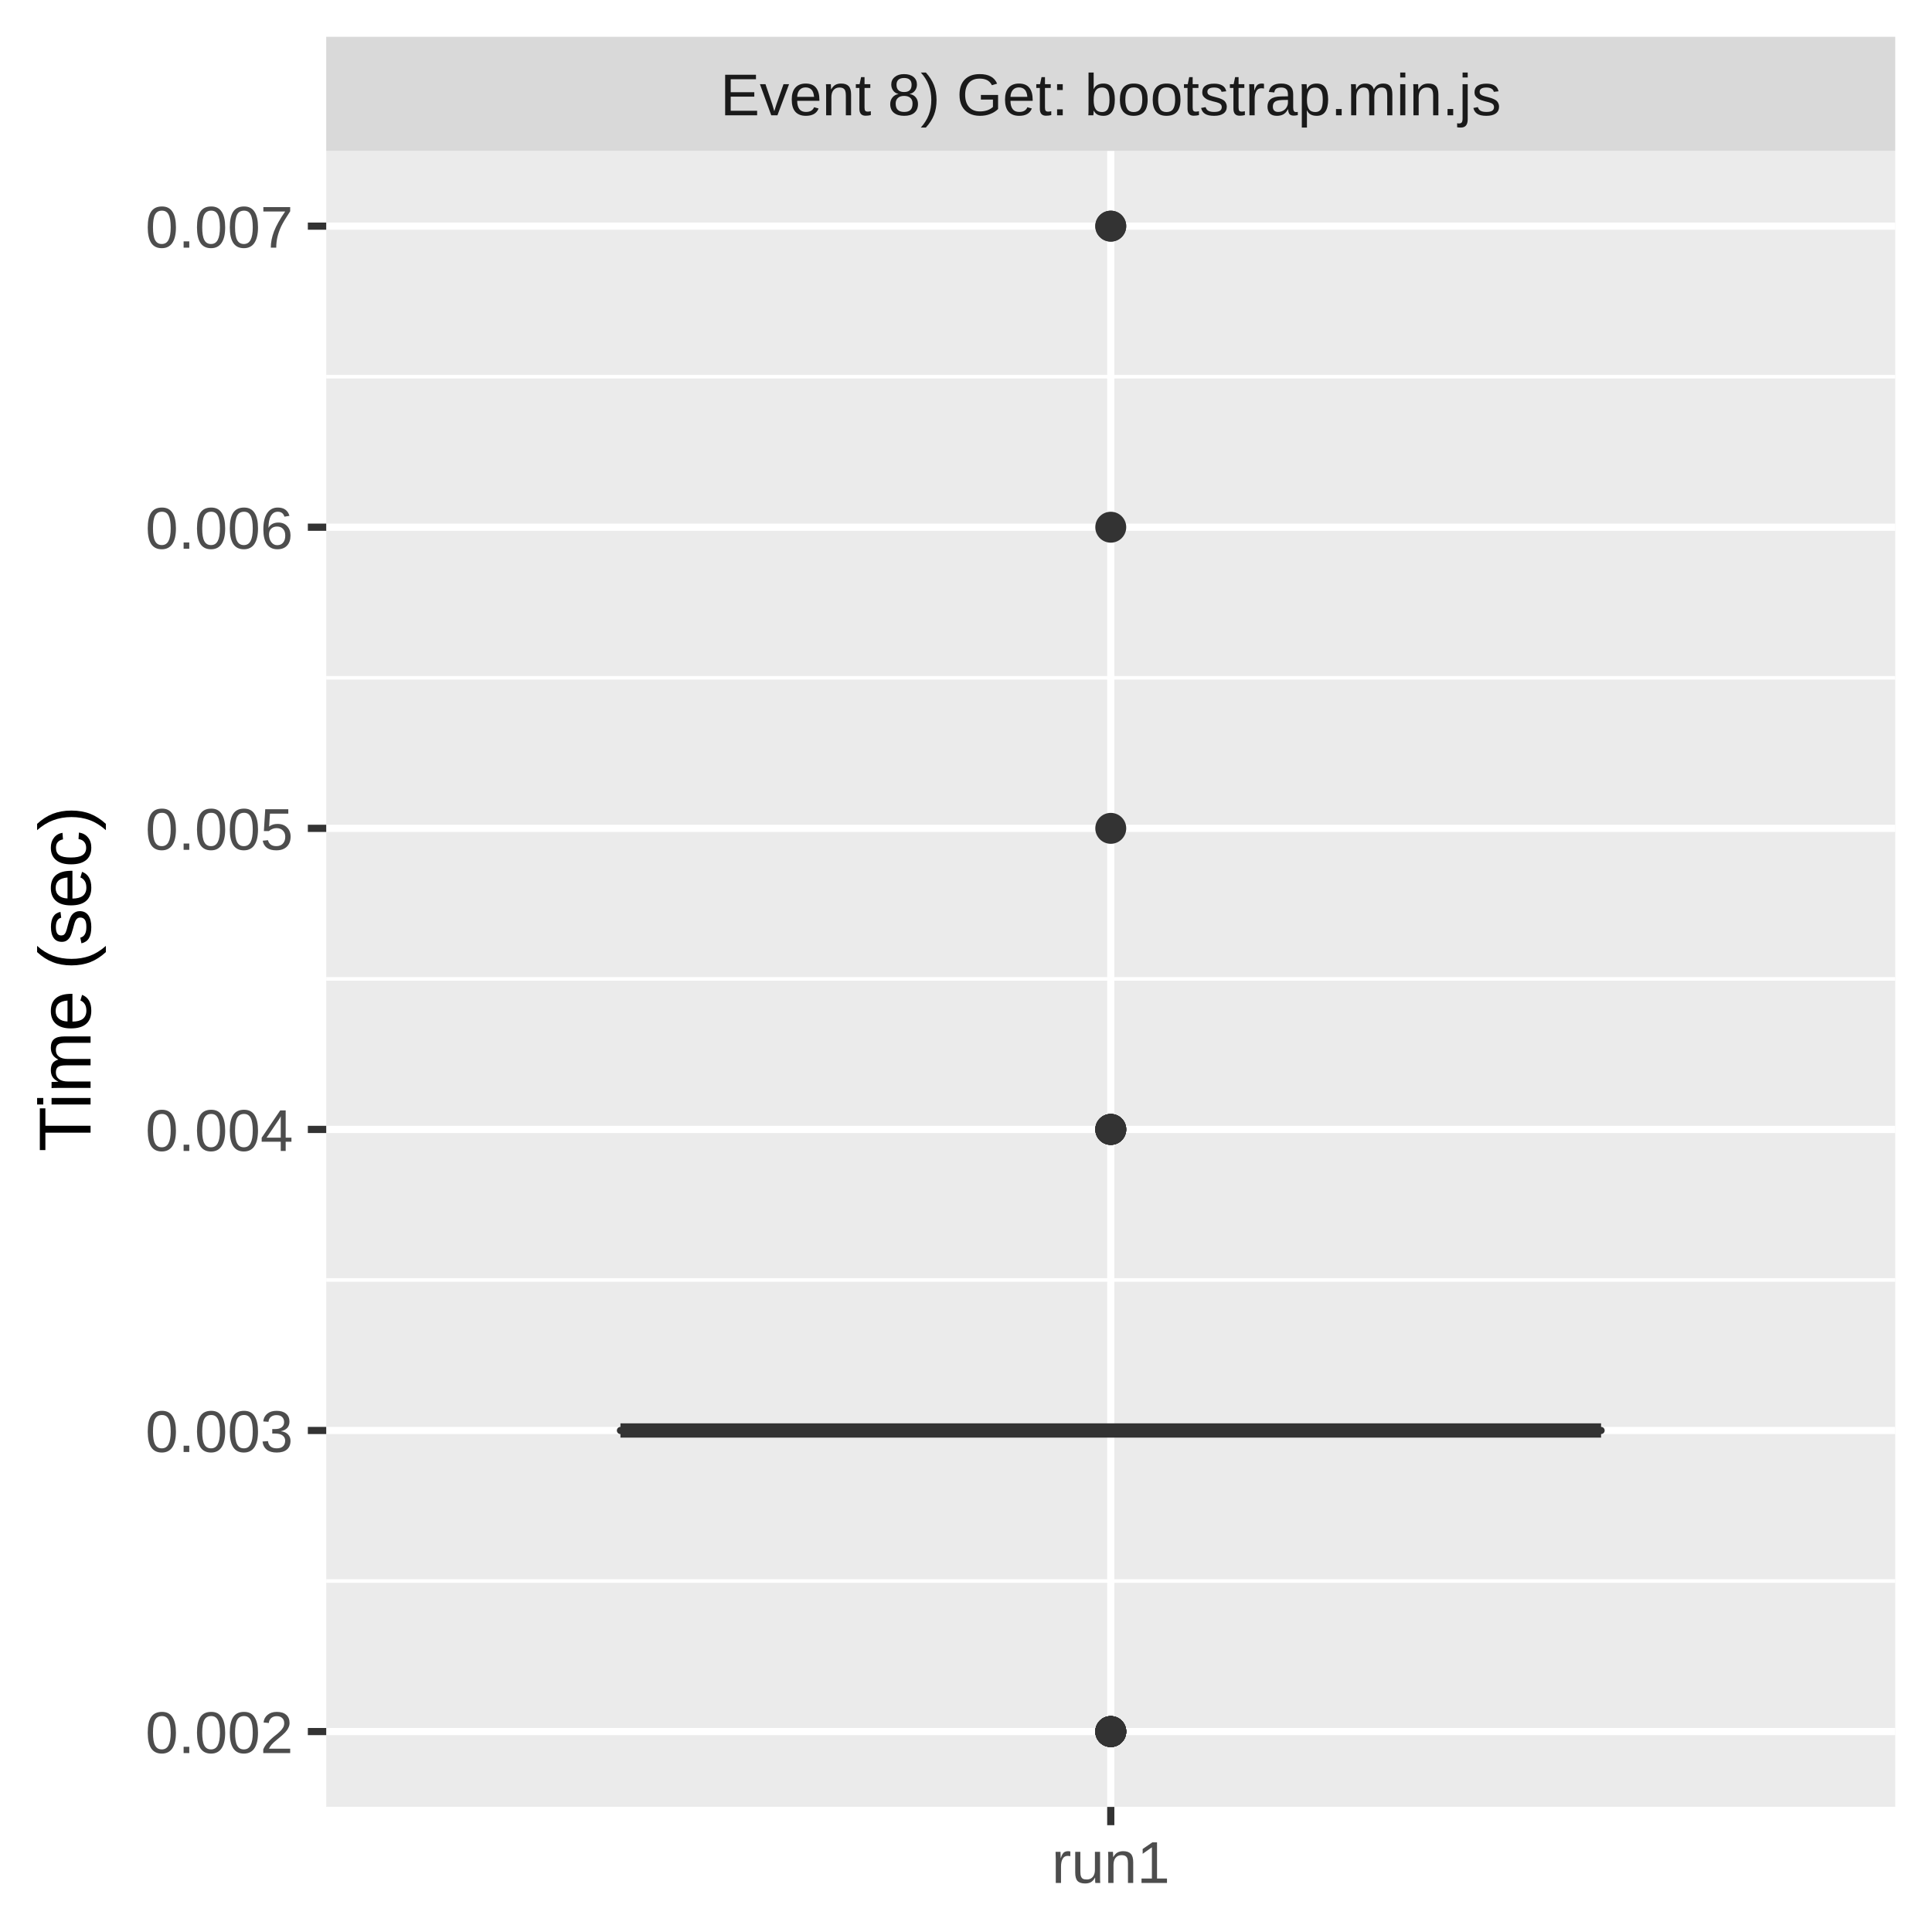
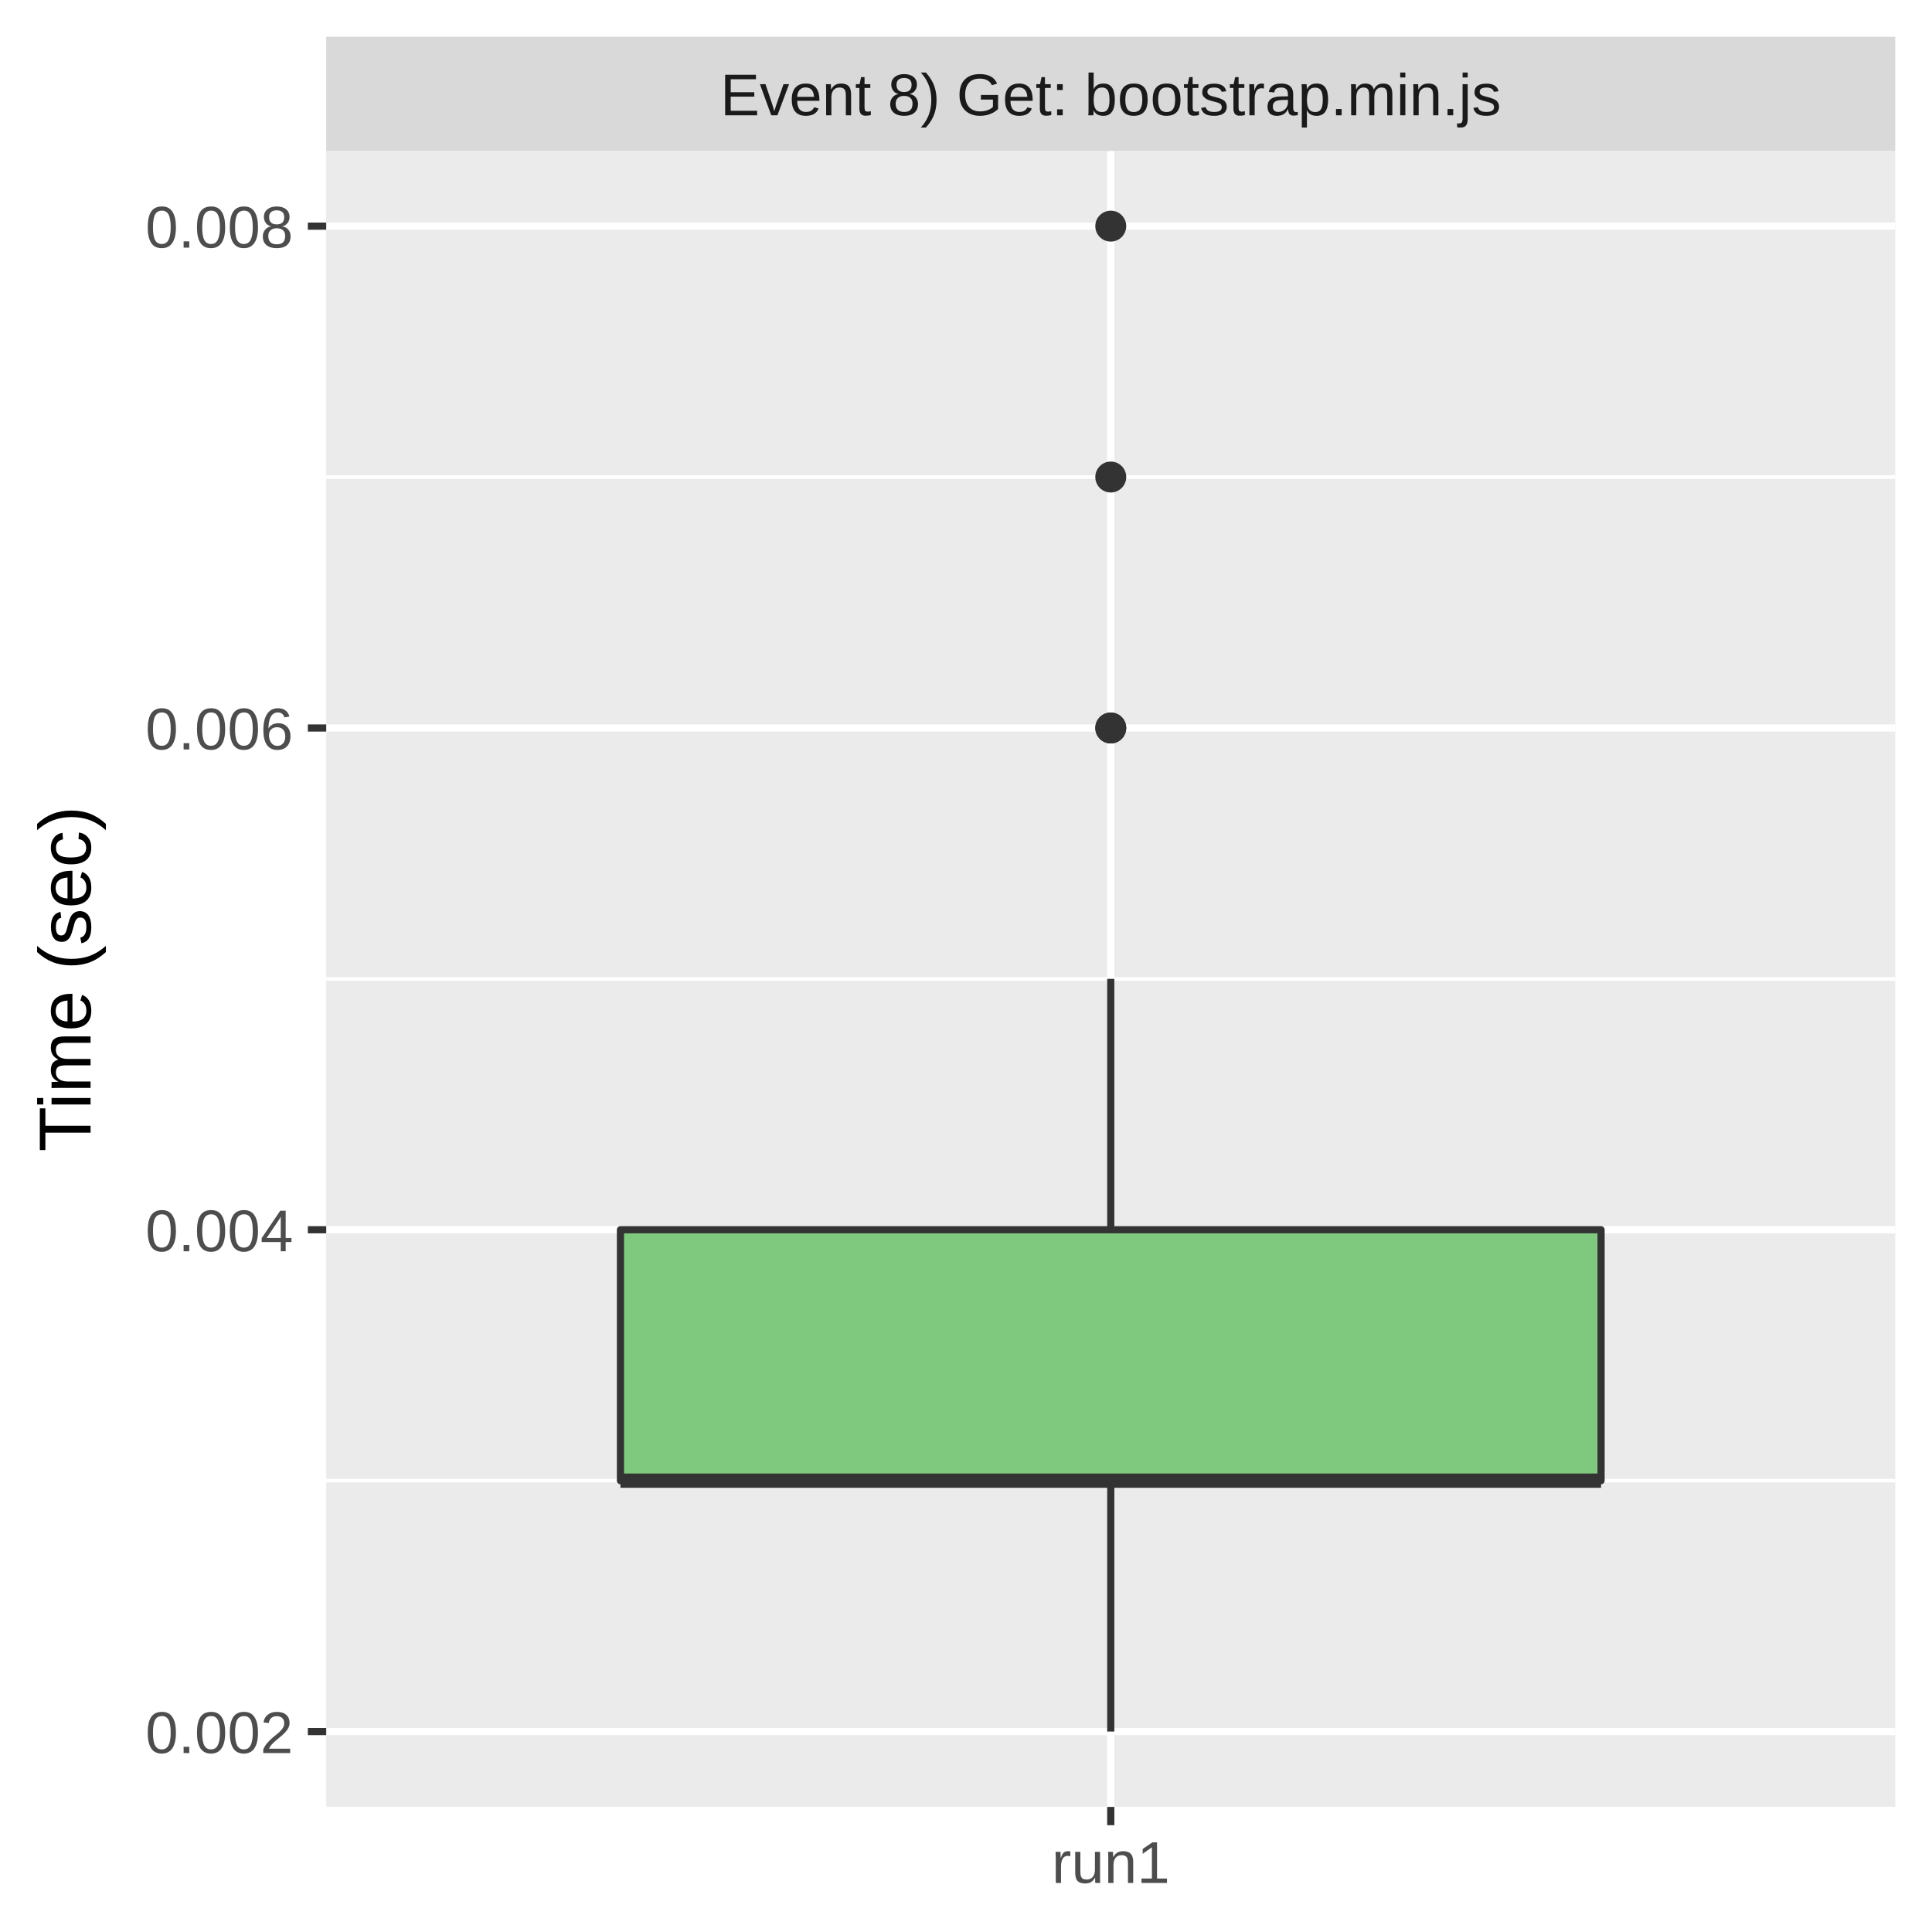
<svg xmlns="http://www.w3.org/2000/svg" class="svglite" width="288.00pt" height="288.00pt" viewBox="0 0 288.00 288.00">
  <defs>
    <style type="text/css">
    .svglite line, .svglite polyline, .svglite polygon, .svglite path, .svglite rect, .svglite circle {
      fill: none;
      stroke: #000000;
      stroke-linecap: round;
      stroke-linejoin: round;
      stroke-miterlimit: 10.00;
    }
    .svglite text {
      white-space: pre;
    }
  </style>
  </defs>
  <rect width="100%" height="100%" style="stroke: none; fill: #FFFFFF;" />
  <defs>
    <clipPath id="cpMC4wMHwyODguMDB8MC4wMHwyODguMDA=">
      <rect x="0.00" y="0.00" width="288.00" height="288.00" />
    </clipPath>
  </defs>
  <g clip-path="url(#cpMC4wMHwyODguMDB8MC4wMHwyODguMDA=)">
    <rect x="0.00" y="0.00" width="288.00" height="288.00" style="stroke-width: 1.07; stroke: #FFFFFF; fill: #FFFFFF;" />
  </g>
  <defs>
    <clipPath id="cpNDguNjN8MjgyLjUyfDIyLjQ5fDI2OS4zNQ==">
      <rect x="48.63" y="22.49" width="233.89" height="246.85" />
    </clipPath>
  </defs>
  <g clip-path="url(#cpNDguNjN8MjgyLjUyfDIyLjQ5fDI2OS4zNQ==)">
    <rect x="48.63" y="22.49" width="233.89" height="246.85" style="stroke-width: 1.07; stroke: none; fill: #EBEBEB;" />
-     <polyline points="48.63,235.68 282.52,235.68 " style="stroke-width: 0.53; stroke: #FFFFFF; stroke-linecap: butt;" />
-     <polyline points="48.63,190.80 282.52,190.80 " style="stroke-width: 0.53; stroke: #FFFFFF; stroke-linecap: butt;" />
+     <polyline points="48.63,220.72 282.52,220.72 " style="stroke-width: 0.53; stroke: #FFFFFF; stroke-linecap: butt;" />
    <polyline points="48.63,145.92 282.52,145.92 " style="stroke-width: 0.53; stroke: #FFFFFF; stroke-linecap: butt;" />
-     <polyline points="48.63,101.04 282.52,101.04 " style="stroke-width: 0.53; stroke: #FFFFFF; stroke-linecap: butt;" />
-     <polyline points="48.63,56.15 282.52,56.15 " style="stroke-width: 0.53; stroke: #FFFFFF; stroke-linecap: butt;" />
+     <polyline points="48.63,71.11 282.52,71.11 " style="stroke-width: 0.53; stroke: #FFFFFF; stroke-linecap: butt;" />
    <polyline points="48.63,258.12 282.52,258.12 " style="stroke-width: 1.07; stroke: #FFFFFF; stroke-linecap: butt;" />
-     <polyline points="48.63,213.24 282.52,213.24 " style="stroke-width: 1.07; stroke: #FFFFFF; stroke-linecap: butt;" />
-     <polyline points="48.63,168.36 282.52,168.36 " style="stroke-width: 1.07; stroke: #FFFFFF; stroke-linecap: butt;" />
-     <polyline points="48.63,123.48 282.52,123.48 " style="stroke-width: 1.07; stroke: #FFFFFF; stroke-linecap: butt;" />
-     <polyline points="48.63,78.59 282.52,78.59 " style="stroke-width: 1.07; stroke: #FFFFFF; stroke-linecap: butt;" />
+     <polyline points="48.63,183.32 282.52,183.32 " style="stroke-width: 1.07; stroke: #FFFFFF; stroke-linecap: butt;" />
+     <polyline points="48.63,108.52 282.52,108.52 " style="stroke-width: 1.07; stroke: #FFFFFF; stroke-linecap: butt;" />
    <polyline points="48.63,33.71 282.52,33.71 " style="stroke-width: 1.07; stroke: #FFFFFF; stroke-linecap: butt;" />
    <polyline points="165.58,269.35 165.58,22.49 " style="stroke-width: 1.07; stroke: #FFFFFF; stroke-linecap: butt;" />
-     <circle cx="165.58" cy="258.12" r="1.95" style="stroke-width: 0.71; stroke: #333333; fill: #333333;" />
-     <circle cx="165.58" cy="258.12" r="1.95" style="stroke-width: 0.71; stroke: #333333; fill: #333333;" />
-     <circle cx="165.58" cy="258.12" r="1.95" style="stroke-width: 0.71; stroke: #333333; fill: #333333;" />
-     <circle cx="165.58" cy="168.36" r="1.95" style="stroke-width: 0.71; stroke: #333333; fill: #333333;" />
+     <circle cx="165.58" cy="108.52" r="1.95" style="stroke-width: 0.71; stroke: #333333; fill: #333333;" />
    <circle cx="165.58" cy="33.71" r="1.95" style="stroke-width: 0.71; stroke: #333333; fill: #333333;" />
-     <circle cx="165.58" cy="258.12" r="1.95" style="stroke-width: 0.71; stroke: #333333; fill: #333333;" />
-     <circle cx="165.58" cy="123.48" r="1.95" style="stroke-width: 0.71; stroke: #333333; fill: #333333;" />
-     <circle cx="165.58" cy="258.12" r="1.95" style="stroke-width: 0.71; stroke: #333333; fill: #333333;" />
-     <circle cx="165.58" cy="258.12" r="1.95" style="stroke-width: 0.71; stroke: #333333; fill: #333333;" />
-     <circle cx="165.58" cy="258.12" r="1.95" style="stroke-width: 0.71; stroke: #333333; fill: #333333;" />
-     <circle cx="165.58" cy="168.36" r="1.95" style="stroke-width: 0.71; stroke: #333333; fill: #333333;" />
-     <circle cx="165.58" cy="168.36" r="1.95" style="stroke-width: 0.71; stroke: #333333; fill: #333333;" />
-     <circle cx="165.58" cy="168.36" r="1.95" style="stroke-width: 0.71; stroke: #333333; fill: #333333;" />
-     <circle cx="165.58" cy="168.36" r="1.95" style="stroke-width: 0.71; stroke: #333333; fill: #333333;" />
-     <circle cx="165.58" cy="33.71" r="1.95" style="stroke-width: 0.71; stroke: #333333; fill: #333333;" />
-     <circle cx="165.58" cy="78.59" r="1.95" style="stroke-width: 0.71; stroke: #333333; fill: #333333;" />
-     <circle cx="165.58" cy="258.12" r="1.95" style="stroke-width: 0.71; stroke: #333333; fill: #333333;" />
-     <line x1="165.58" y1="213.24" x2="165.58" y2="213.24" style="stroke-width: 1.07; stroke: #333333; stroke-linecap: butt;" />
-     <line x1="165.58" y1="213.24" x2="165.58" y2="213.24" style="stroke-width: 1.07; stroke: #333333; stroke-linecap: butt;" />
-     <polygon points="92.49,213.24 92.49,213.24 238.67,213.24 238.67,213.24 92.49,213.24 " style="stroke-width: 1.07; stroke: #333333; fill: #7FC97F;" />
-     <line x1="92.49" y1="213.24" x2="238.67" y2="213.24" style="stroke-width: 2.13; stroke: #333333; stroke-linecap: butt;" />
+     <circle cx="165.58" cy="108.52" r="1.95" style="stroke-width: 0.71; stroke: #333333; fill: #333333;" />
+     <circle cx="165.58" cy="71.11" r="1.95" style="stroke-width: 0.71; stroke: #333333; fill: #333333;" />
+     <line x1="165.58" y1="183.32" x2="165.58" y2="145.92" style="stroke-width: 1.07; stroke: #333333; stroke-linecap: butt;" />
+     <line x1="165.58" y1="220.72" x2="165.58" y2="258.12" style="stroke-width: 1.07; stroke: #333333; stroke-linecap: butt;" />
+     <polygon points="92.49,183.32 92.49,220.72 238.67,220.72 238.67,183.32 92.49,183.32 " style="stroke-width: 1.07; stroke: #333333; fill: #7FC97F;" />
+     <line x1="92.49" y1="220.72" x2="238.67" y2="220.72" style="stroke-width: 2.13; stroke: #333333; stroke-linecap: butt;" />
  </g>
  <g clip-path="url(#cpMC4wMHwyODguMDB8MC4wMHwyODguMDA=)">
</g>
  <defs>
    <clipPath id="cpNDguNjN8MjgyLjUyfDUuNDh8MjIuNDk=">
      <rect x="48.63" y="5.48" width="233.89" height="17.01" />
    </clipPath>
  </defs>
  <g clip-path="url(#cpNDguNjN8MjgyLjUyfDUuNDh8MjIuNDk=)">
    <rect x="48.63" y="5.48" width="233.89" height="17.01" style="stroke-width: 1.07; stroke: none; fill: #D9D9D9;" />
    <text x="165.58" y="17.19" text-anchor="middle" style="font-size: 8.80px;fill: #1A1A1A; font-family: &quot;Liberation Sans&quot;;" textLength="132.90px" lengthAdjust="spacingAndGlyphs">Event 8) Get: bootstrap.min.js</text>
  </g>
  <g clip-path="url(#cpMC4wMHwyODguMDB8MC4wMHwyODguMDA=)">
    <polyline points="165.58,272.08 165.58,269.35 " style="stroke-width: 1.07; stroke: #333333; stroke-linecap: butt;" />
    <text x="165.58" y="280.69" text-anchor="middle" style="font-size: 8.80px;fill: #4D4D4D; font-family: &quot;Liberation Sans&quot;;" textLength="20.35px" lengthAdjust="spacingAndGlyphs">run1</text>
    <text x="43.70" y="261.33" text-anchor="end" style="font-size: 8.80px;fill: #4D4D4D; font-family: &quot;Liberation Sans&quot;;" textLength="25.17px" lengthAdjust="spacingAndGlyphs">0.002</text>
-     <text x="43.70" y="216.45" text-anchor="end" style="font-size: 8.80px;fill: #4D4D4D; font-family: &quot;Liberation Sans&quot;;" textLength="25.17px" lengthAdjust="spacingAndGlyphs">0.003</text>
-     <text x="43.70" y="171.57" text-anchor="end" style="font-size: 8.80px;fill: #4D4D4D; font-family: &quot;Liberation Sans&quot;;" textLength="25.17px" lengthAdjust="spacingAndGlyphs">0.004</text>
-     <text x="43.70" y="126.68" text-anchor="end" style="font-size: 8.80px;fill: #4D4D4D; font-family: &quot;Liberation Sans&quot;;" textLength="25.17px" lengthAdjust="spacingAndGlyphs">0.005</text>
-     <text x="43.70" y="81.80" text-anchor="end" style="font-size: 8.80px;fill: #4D4D4D; font-family: &quot;Liberation Sans&quot;;" textLength="25.17px" lengthAdjust="spacingAndGlyphs">0.006</text>
-     <text x="43.70" y="36.92" text-anchor="end" style="font-size: 8.80px;fill: #4D4D4D; font-family: &quot;Liberation Sans&quot;;" textLength="25.17px" lengthAdjust="spacingAndGlyphs">0.007</text>
+     <text x="43.70" y="186.53" text-anchor="end" style="font-size: 8.80px;fill: #4D4D4D; font-family: &quot;Liberation Sans&quot;;" textLength="25.17px" lengthAdjust="spacingAndGlyphs">0.004</text>
+     <text x="43.70" y="111.72" text-anchor="end" style="font-size: 8.80px;fill: #4D4D4D; font-family: &quot;Liberation Sans&quot;;" textLength="25.17px" lengthAdjust="spacingAndGlyphs">0.006</text>
+     <text x="43.70" y="36.92" text-anchor="end" style="font-size: 8.80px;fill: #4D4D4D; font-family: &quot;Liberation Sans&quot;;" textLength="25.17px" lengthAdjust="spacingAndGlyphs">0.008</text>
    <polyline points="45.89,258.12 48.63,258.12 " style="stroke-width: 1.07; stroke: #333333; stroke-linecap: butt;" />
-     <polyline points="45.89,213.24 48.63,213.24 " style="stroke-width: 1.07; stroke: #333333; stroke-linecap: butt;" />
-     <polyline points="45.89,168.36 48.63,168.36 " style="stroke-width: 1.07; stroke: #333333; stroke-linecap: butt;" />
-     <polyline points="45.89,123.48 48.63,123.48 " style="stroke-width: 1.07; stroke: #333333; stroke-linecap: butt;" />
-     <polyline points="45.89,78.59 48.63,78.59 " style="stroke-width: 1.07; stroke: #333333; stroke-linecap: butt;" />
+     <polyline points="45.89,183.32 48.63,183.32 " style="stroke-width: 1.07; stroke: #333333; stroke-linecap: butt;" />
+     <polyline points="45.89,108.52 48.63,108.52 " style="stroke-width: 1.07; stroke: #333333; stroke-linecap: butt;" />
    <polyline points="45.89,33.71 48.63,33.71 " style="stroke-width: 1.07; stroke: #333333; stroke-linecap: butt;" />
    <text transform="translate(13.50,145.92) rotate(-90)" text-anchor="middle" style="font-size: 11.00px; font-family: &quot;Liberation Sans&quot;;" textLength="57.55px" lengthAdjust="spacingAndGlyphs">Time (sec)</text>
  </g>
</svg>
